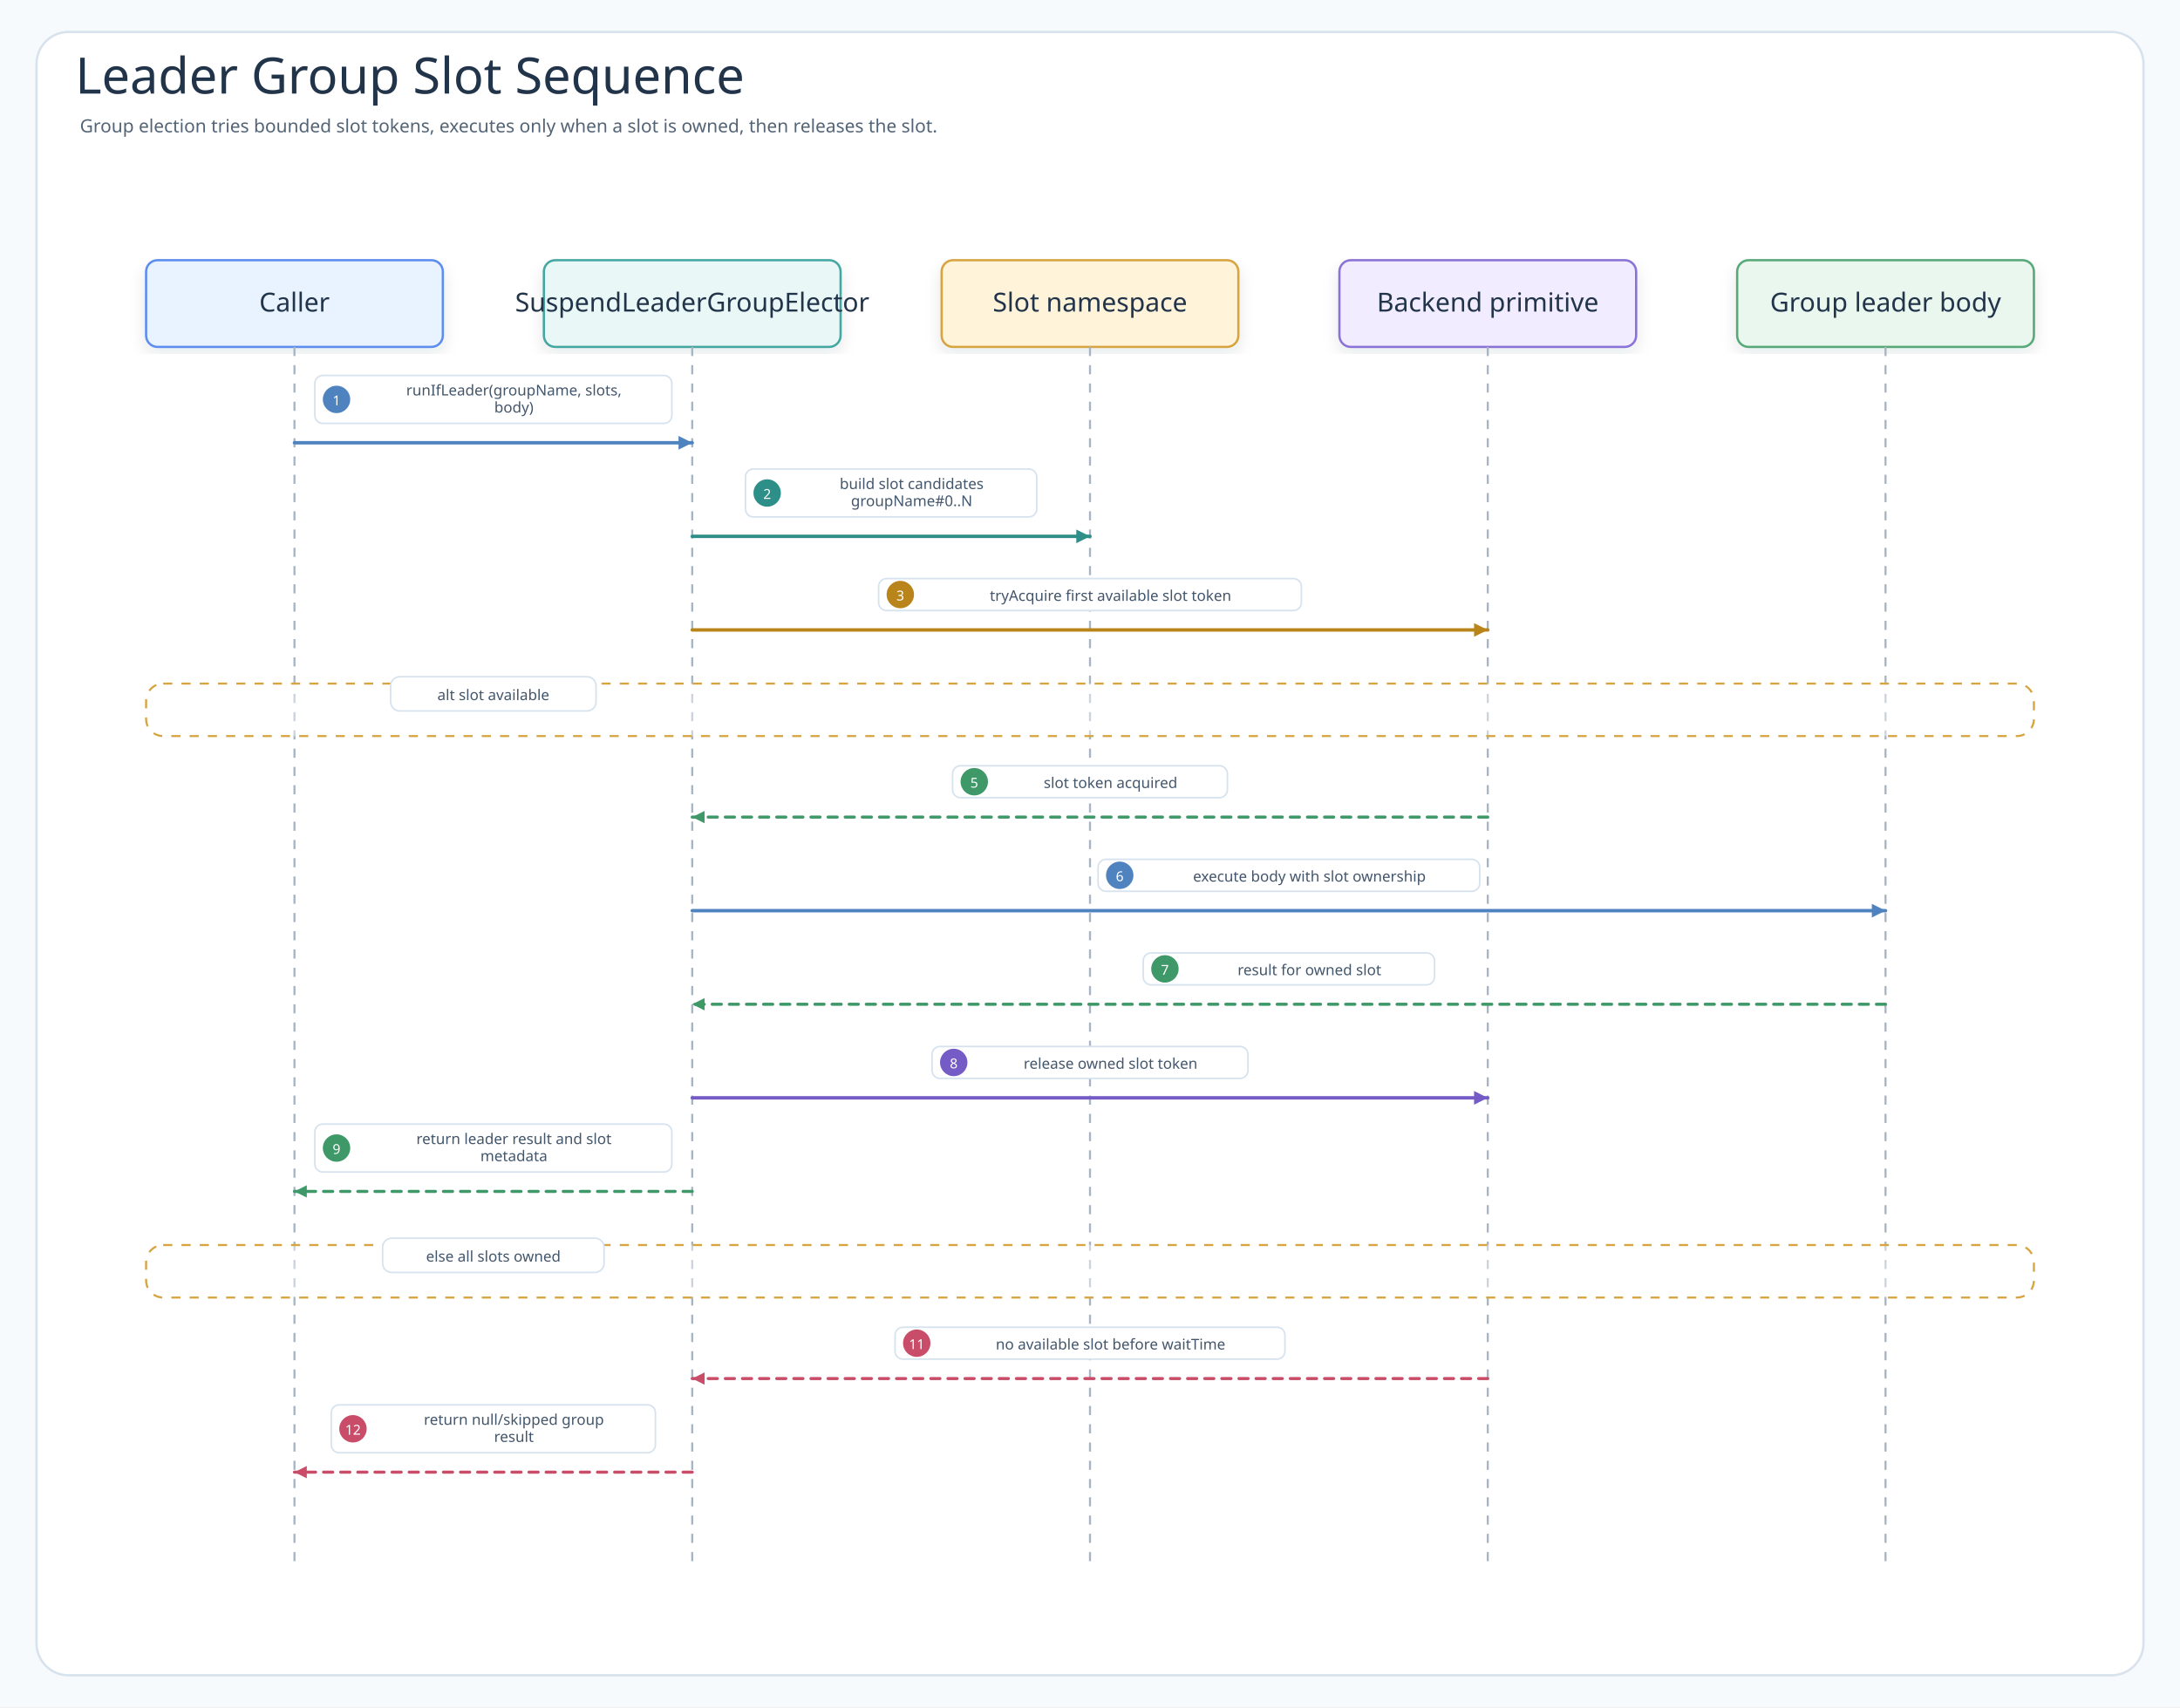
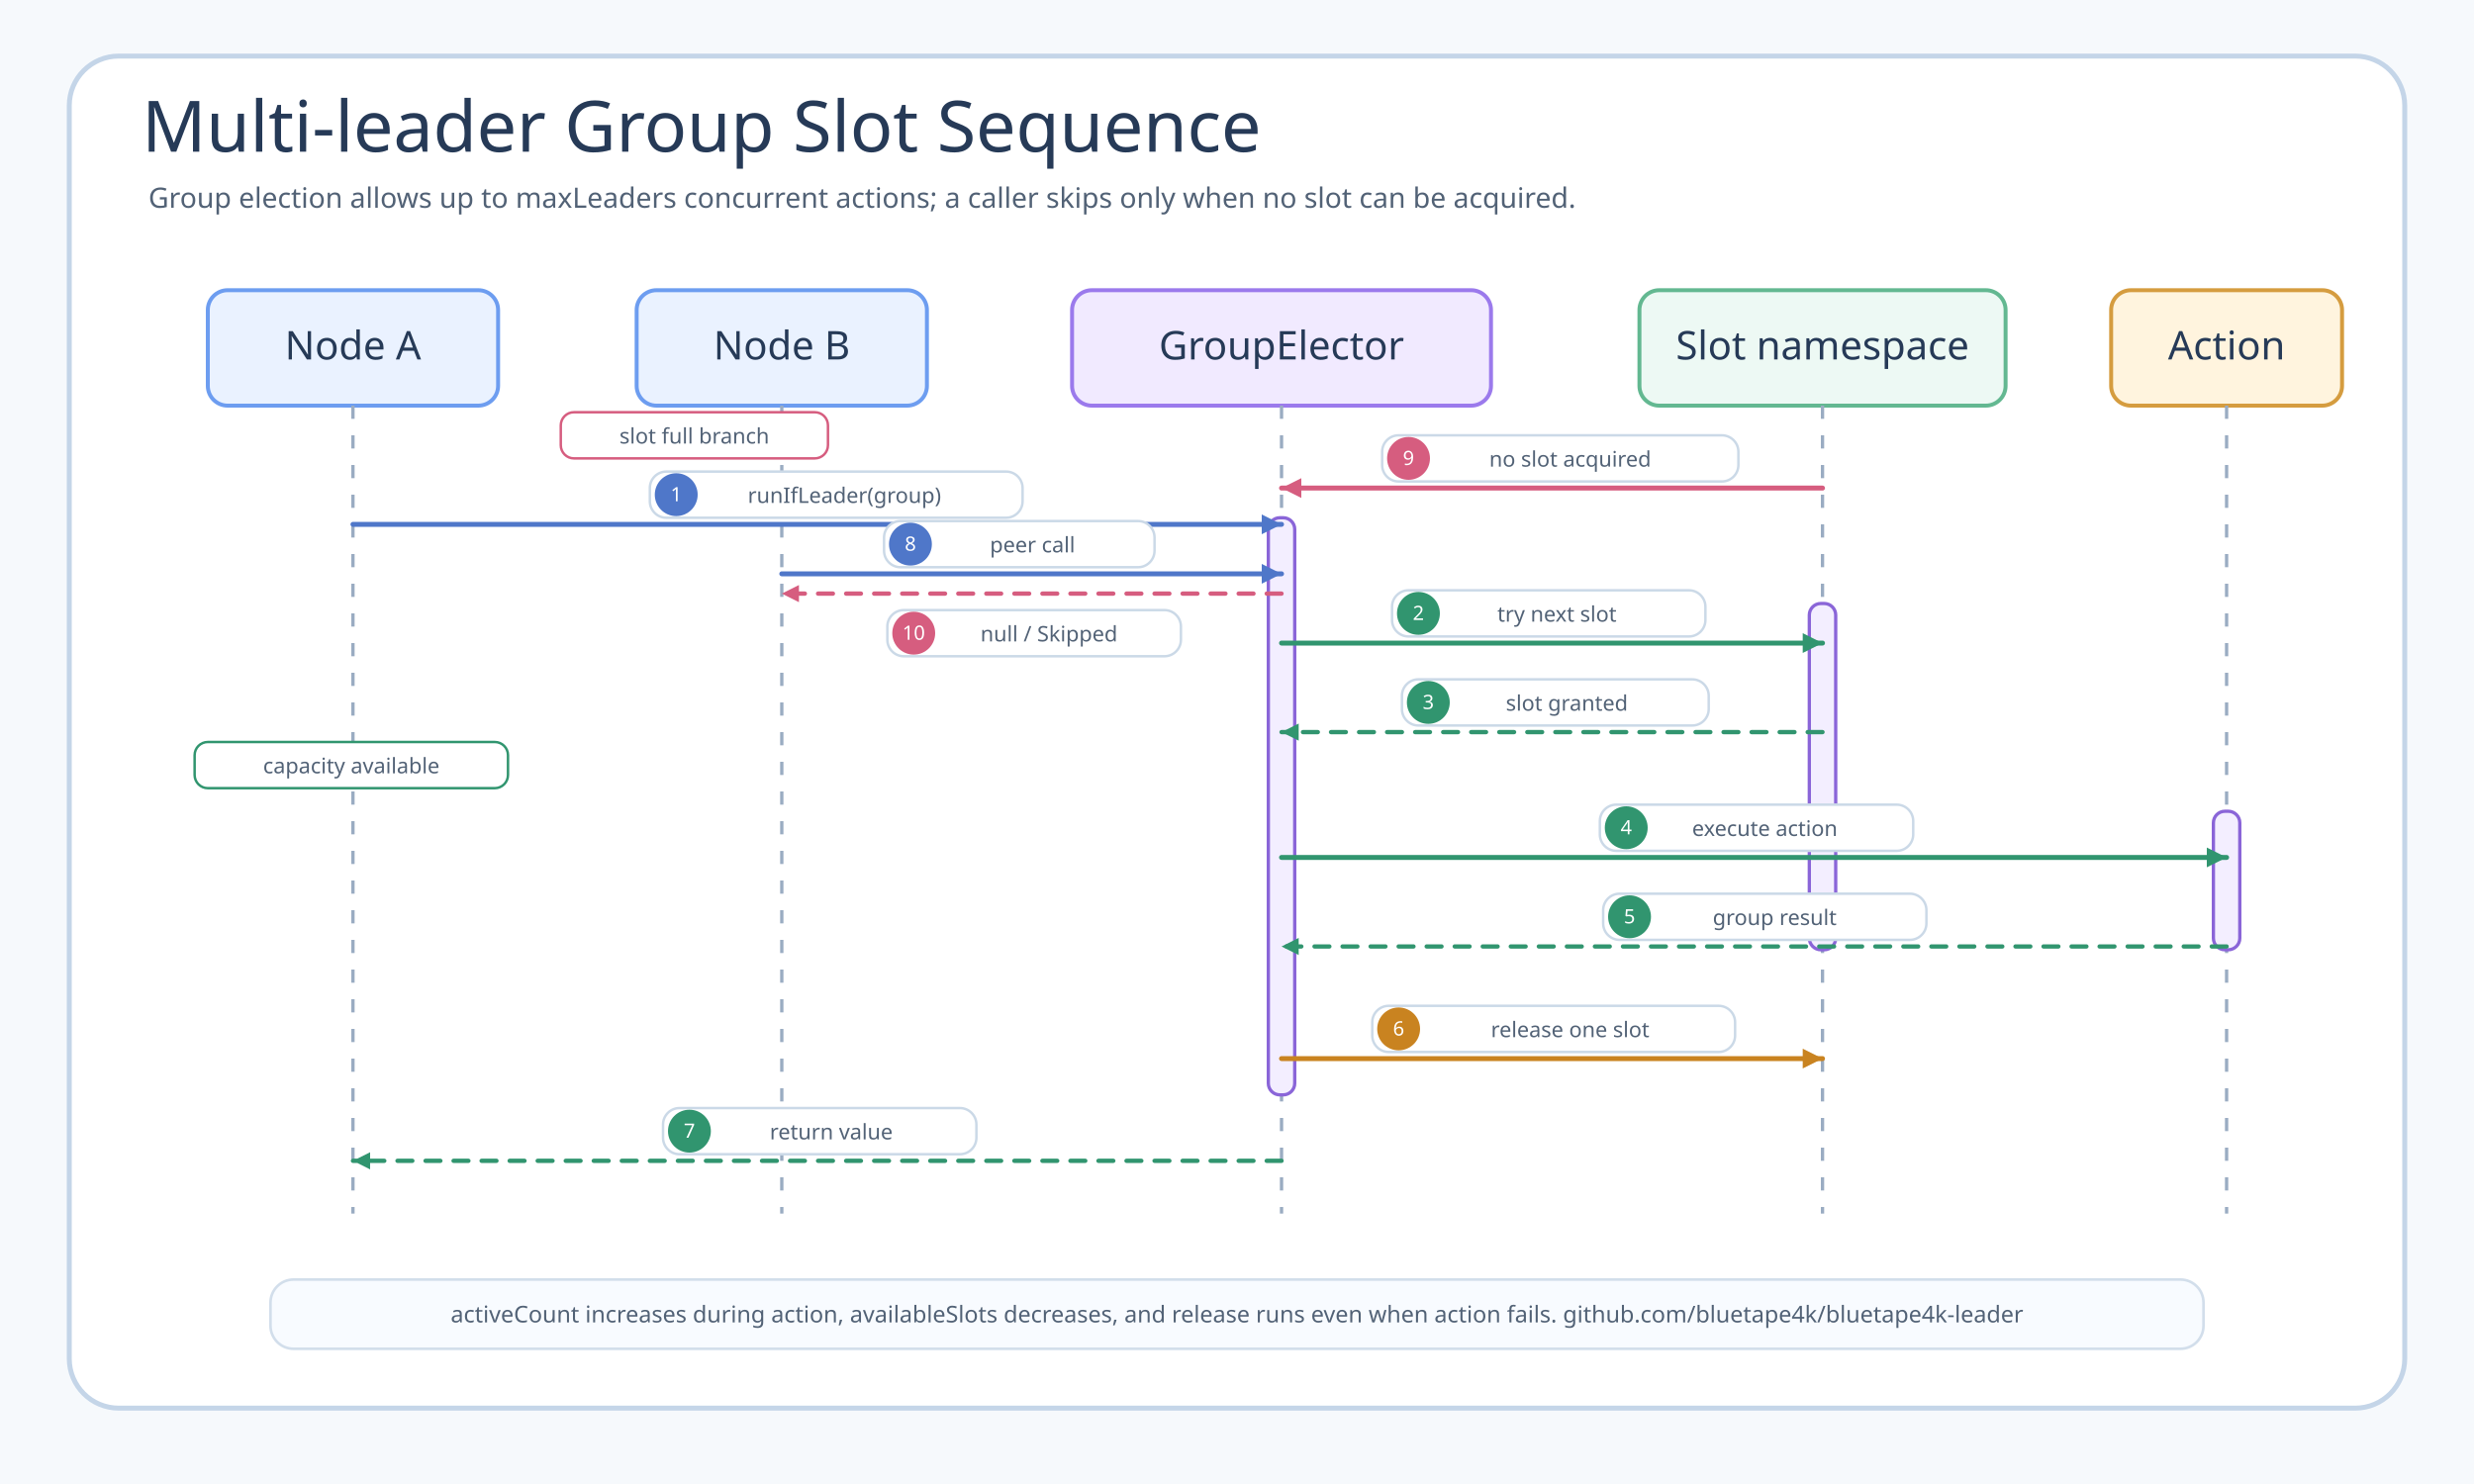
- <svg xmlns="http://www.w3.org/2000/svg" width="1910" height="1496" viewBox="0 0 1910 1496" role="img" aria-labelledby="title desc" data-intent="Answer a reader's group-election question: how does bounded leader group election differ from a single lock, how are slots tried, when is the group full, and what gets released after leader work completes?" data-evidence="README feature sections, settings module registration, SuspendLeaderElector contract, SuspendLeaderGroupElector contract" data-source-read="README.md; settings.gradle.kts; leader-core/src/main/kotlin/io/bluetape4k/leader/coroutines/SuspendLeaderElector.kt; leader-core/src/main/kotlin/io/bluetape4k/leader/coroutines/SuspendLeaderGroupElector.kt">
+ <svg xmlns="http://www.w3.org/2000/svg" width="1500" height="900" viewBox="0 0 1500 900" role="img" aria-labelledby="title desc">
  <defs>
-     <filter id="shadow" x="-8%" y="-8%" width="116%" height="116%">
-       <feDropShadow dx="0" dy="6" stdDeviation="7" flood-color="#203040" flood-opacity="0.10" />
-     </filter>
-     <marker id="seqArrow-call" markerWidth="5" markerHeight="5" refX="4.5" refY="2.5" orient="auto" markerUnits="strokeWidth">
-       <path d="M 0.5 0.5 L 4.5 2.5 L 0.5 4.5 Z" fill="#4F83BF" />
+     <marker id="arrow-blue" markerWidth="5" markerHeight="5" refX="4.5" refY="2.5" orient="auto" markerUnits="strokeWidth">
+       <path d="M 0.5 0.5 L 4.5 2.5 L 0.5 4.5 Z" fill="#4f77c9" />
    </marker>
-     <marker id="seqArrow-success" markerWidth="5" markerHeight="5" refX="4.5" refY="2.5" orient="auto" markerUnits="strokeWidth">
-       <path d="M 0.5 0.5 L 4.5 2.5 L 0.5 4.5 Z" fill="#3E9868" />
+     <marker id="arrow-green" markerWidth="5" markerHeight="5" refX="4.5" refY="2.5" orient="auto" markerUnits="strokeWidth">
+       <path d="M 0.5 0.5 L 4.5 2.5 L 0.5 4.5 Z" fill="#31956f" />
    </marker>
-     <marker id="seqArrow-skip" markerWidth="5" markerHeight="5" refX="4.5" refY="2.5" orient="auto" markerUnits="strokeWidth">
-       <path d="M 0.5 0.5 L 4.5 2.5 L 0.5 4.5 Z" fill="#C94D68" />
+     <marker id="arrow-amber" markerWidth="5" markerHeight="5" refX="4.5" refY="2.5" orient="auto" markerUnits="strokeWidth">
+       <path d="M 0.5 0.5 L 4.5 2.5 L 0.5 4.5 Z" fill="#c98320" />
    </marker>
-     <marker id="seqArrow-contention" markerWidth="5" markerHeight="5" refX="4.5" refY="2.5" orient="auto" markerUnits="strokeWidth">
-       <path d="M 0.5 0.5 L 4.5 2.5 L 0.5 4.5 Z" fill="#B9851B" />
-     </marker>
-     <marker id="seqArrow-release" markerWidth="5" markerHeight="5" refX="4.5" refY="2.5" orient="auto" markerUnits="strokeWidth">
-       <path d="M 0.5 0.5 L 4.5 2.5 L 0.5 4.5 Z" fill="#755BC6" />
-     </marker>
-     <marker id="seqArrow-retry" markerWidth="5" markerHeight="5" refX="4.5" refY="2.5" orient="auto" markerUnits="strokeWidth">
-       <path d="M 0.5 0.5 L 4.5 2.5 L 0.5 4.5 Z" fill="#4F63C7" />
-     </marker>
-     <marker id="seqArrow-dependency" markerWidth="5" markerHeight="5" refX="4.5" refY="2.5" orient="auto" markerUnits="strokeWidth">
-       <path d="M 0.5 0.5 L 4.5 2.5 L 0.5 4.5 Z" fill="#2E8F89" />
-     </marker>
-     <marker id="seqArrow-metric" markerWidth="5" markerHeight="5" refX="4.5" refY="2.5" orient="auto" markerUnits="strokeWidth">
-       <path d="M 0.5 0.5 L 4.5 2.5 L 0.5 4.5 Z" fill="#718A35" />
-     </marker>
-     <marker id="seqArrow-neutral" markerWidth="5" markerHeight="5" refX="4.5" refY="2.5" orient="auto" markerUnits="strokeWidth">
-       <path d="M 0.5 0.5 L 4.5 2.5 L 0.5 4.5 Z" fill="#758297" />
+     <marker id="arrow-pink" markerWidth="5" markerHeight="5" refX="4.5" refY="2.5" orient="auto" markerUnits="strokeWidth">
+       <path d="M 0.5 0.5 L 4.5 2.5 L 0.5 4.5 Z" fill="#d65d7f" />
    </marker>
    <style>
-       .canvas{fill:#F7FAFC}
-       .frame{fill:#FFFFFF;stroke:#D7E2EC;stroke-width:2}
-       .title{font-family:"Architects Daughter";font-size:44px;fill:#22344A;font-weight:400}
-       .subtitle{font-family:"Comic Mono";font-size:16px;fill:#536476;font-weight:400}
-       .band{fill:#F3F7FB;stroke:#D7E2EC;stroke-width:2}
-       .bandTitle{font-family:"Architects Daughter";font-size:24px;fill:#22344A;font-weight:400;paint-order:stroke;stroke:#F3F7FB;stroke-width:5px;stroke-linejoin:round}
-       .card{filter:url(#shadow);stroke-width:2}
-       .cardTitle{font-family:"Architects Daughter";font-size:23px;fill:#22344A;font-weight:400}
-       .detail{font-family:"Comic Mono";font-size:13px;fill:#42556B;font-weight:400}
-       .small{font-family:"Comic Mono";font-size:12px;fill:#627184;font-weight:400}
-       .route{fill:none;stroke-width:2.45;stroke-linejoin:round;stroke-linecap:round}
-       .seq{fill:none;stroke-width:3;stroke-linecap:round}
-       .seqReturn{fill:none;stroke-width:2.7;stroke-linecap:round;stroke-dasharray:8 7}
-       .lifeline{stroke:#A7B4C3;stroke-width:1.8;stroke-dasharray:8 8}
-       .pill{fill:#FFFFFF;stroke:#D6E3EF;stroke-width:1.4}
-       .branchBox{fill:#FFFFFF;fill-opacity:.42;stroke:#D6A441;stroke-width:1.8;stroke-dasharray:8 8}
+       .canvas { fill: #f6f9fc; }
+       .frame { fill: #ffffff; stroke: #c4d5e8; stroke-width: 3; }
+       .title, .participant-text { font-family: "Architects Daughter"; fill: #263a57; }
+       .title { font-size: 43px; }
+       .subtitle, .label, .footer { font-family: "Comic Mono"; fill: #526276; }
+       .subtitle { font-size: 17px; }
+       .label { font-size: 13px; }
+       .footer { font-size: 14px; }
+       .participant { stroke-width: 2.4; rx: 12; }
+       .lifeline { stroke: #9aacc2; stroke-width: 2; stroke-dasharray: 8 10; }
+       .activation { fill: #f3eeff; stroke: #8a65d8; stroke-width: 2; rx: 7; }
+       .call { fill: none; stroke: #4f77c9; stroke-width: 3; stroke-linecap: round; marker-end: url(#arrow-blue); }
+       .slot { fill: none; stroke: #31956f; stroke-width: 3; stroke-linecap: round; marker-end: url(#arrow-green); }
+       .release { fill: none; stroke: #c98320; stroke-width: 3; stroke-linecap: round; marker-end: url(#arrow-amber); }
+       .skip { fill: none; stroke: #d65d7f; stroke-width: 3; stroke-linecap: round; marker-end: url(#arrow-pink); }
+       .return { fill: none; stroke: #31956f; stroke-width: 2.6; stroke-linecap: round; stroke-dasharray: 9 8; marker-end: url(#arrow-green); }
+       .skip-return { fill: none; stroke: #d65d7f; stroke-width: 2.6; stroke-linecap: round; stroke-dasharray: 9 8; marker-end: url(#arrow-pink); }
+       .pill { fill: #ffffff; stroke: #cbd9e7; stroke-width: 1.5; rx: 10; }
+       .num { font-family: "Comic Mono"; font-size: 12px; fill: #ffffff; }
+       .alt { fill: none; stroke-width: 2; stroke-dasharray: 9 8; rx: 18; }
+       .alt-label { fill: #ffffff; stroke-width: 1.5; rx: 8; }
    </style>
  </defs>
-   <rect class="canvas" width="1910" height="1496" />
-   <rect class="frame" x="32" y="28" width="1846" height="1440" rx="28" />
-   <text class="title" x="66" y="82">Leader Group Slot Sequence</text>
-   <text class="subtitle" x="70" y="116">Group election tries bounded slot tokens, executes only when a slot is owned, then releases the slot.</text>
-   <g id="participant-caller">
-     <rect class="card" x="128" y="228" width="260" height="76" rx="10" fill="#E8F3FF" stroke="#5B8DEF" />
-     <text class="cardTitle" x="258" y="273" text-anchor="middle">Caller</text>
-     <line class="lifeline" x1="258" y1="304" x2="258" y2="1372" />
-   </g>
-   <g id="participant-group">
-     <rect class="card" x="476.5" y="228" width="260" height="76" rx="10" fill="#E9F7F6" stroke="#45A7A1" />
-     <text class="cardTitle" x="606.5" y="273" text-anchor="middle">SuspendLeaderGroupElector</text>
-     <line class="lifeline" x1="606.5" y1="304" x2="606.5" y2="1372" />
-   </g>
-   <g id="participant-slot">
-     <rect class="card" x="825" y="228" width="260" height="76" rx="10" fill="#FFF3D9" stroke="#D6A441" />
-     <text class="cardTitle" x="955" y="273" text-anchor="middle">Slot namespace</text>
-     <line class="lifeline" x1="955" y1="304" x2="955" y2="1372" />
-   </g>
-   <g id="participant-backend">
-     <rect class="card" x="1173.5" y="228" width="260" height="76" rx="10" fill="#F1ECFF" stroke="#8A72D6" />
-     <text class="cardTitle" x="1303.5" y="273" text-anchor="middle">Backend primitive</text>
-     <line class="lifeline" x1="1303.5" y1="304" x2="1303.5" y2="1372" />
-   </g>
-   <g id="participant-body">
-     <rect class="card" x="1522" y="228" width="260" height="76" rx="10" fill="#EAF7EF" stroke="#58A978" />
-     <text class="cardTitle" x="1652" y="273" text-anchor="middle">Group leader body</text>
-     <line class="lifeline" x1="1652" y1="304" x2="1652" y2="1372" />
-   </g>
-   <g id="m1">
-     <rect class="pill" x="275.85" y="329" width="312.8" height="42" rx="7" />
-     <circle cx="294.85" cy="350" r="12" fill="#4F83BF" />
-     <text class="detail" x="294.85" y="351" text-anchor="middle" dominant-baseline="middle" style="fill:#fff;font-size:12px">1</text>
-     <text class="detail" x="450.25" y="342" text-anchor="middle" dominant-baseline="middle">runIfLeader(groupName, slots,</text>
-     <text class="detail" x="450.25" y="357" text-anchor="middle" dominant-baseline="middle">body)</text>
-     <path class="seq" d="M258 388 L606.5 388" stroke="#4F83BF" marker-end="url(#seqArrow-call)" />
-   </g>
-   <g id="m2">
-     <rect class="pill" x="653.15" y="411" width="255.2" height="42" rx="7" />
-     <circle cx="672.15" cy="432" r="12" fill="#2E8F89" />
-     <text class="detail" x="672.15" y="433" text-anchor="middle" dominant-baseline="middle" style="fill:#fff;font-size:12px">2</text>
-     <text class="detail" x="798.75" y="424" text-anchor="middle" dominant-baseline="middle">build slot candidates</text>
-     <text class="detail" x="798.75" y="439" text-anchor="middle" dominant-baseline="middle">groupName#0..N</text>
-     <path class="seq" d="M606.5 470 L955 470" stroke="#2E8F89" marker-end="url(#seqArrow-dependency)" />
-   </g>
-   <g id="m3">
-     <rect class="pill" x="769.8" y="507" width="370.4" height="28" rx="7" />
-     <circle cx="788.8" cy="521" r="12" fill="#B9851B" />
-     <text class="detail" x="788.8" y="522" text-anchor="middle" dominant-baseline="middle" style="fill:#fff;font-size:12px">3</text>
-     <text class="detail" x="973" y="522" text-anchor="middle" dominant-baseline="middle">tryAcquire first available slot token</text>
-     <path class="seq" d="M606.5 552 L1303.5 552" stroke="#B9851B" marker-end="url(#seqArrow-contention)" />
-   </g>
-   <g>
-     <rect class="branchBox" x="128" y="599" width="1654" height="46" rx="15" />
-     <rect class="pill" x="342.25" y="593" width="180" height="30" rx="8" />
-     <text class="detail" x="432.25" y="609" text-anchor="middle" dominant-baseline="middle">alt slot available</text>
-   </g>
-   <g id="m5">
-     <rect class="pill" x="834.6" y="671" width="240.8" height="28" rx="7" />
-     <circle cx="853.6" cy="685" r="12" fill="#3E9868" />
-     <text class="detail" x="853.6" y="686" text-anchor="middle" dominant-baseline="middle" style="fill:#fff;font-size:12px">5</text>
-     <text class="detail" x="973" y="686" text-anchor="middle" dominant-baseline="middle">slot token acquired</text>
-     <path class="seqReturn" d="M1303.5 716 L606.5 716" stroke="#3E9868" marker-end="url(#seqArrow-success)" />
-   </g>
-   <g id="m6">
-     <rect class="pill" x="962.05" y="753" width="334.4" height="28" rx="7" />
-     <circle cx="981.05" cy="767" r="12" fill="#4F83BF" />
-     <text class="detail" x="981.05" y="768" text-anchor="middle" dominant-baseline="middle" style="fill:#fff;font-size:12px">6</text>
-     <text class="detail" x="1147.25" y="768" text-anchor="middle" dominant-baseline="middle">execute body with slot ownership</text>
-     <path class="seq" d="M606.5 798 L1652 798" stroke="#4F83BF" marker-end="url(#seqArrow-call)" />
-   </g>
-   <g id="m7">
-     <rect class="pill" x="1001.65" y="835" width="255.2" height="28" rx="7" />
-     <circle cx="1020.65" cy="849" r="12" fill="#3E9868" />
-     <text class="detail" x="1020.65" y="850" text-anchor="middle" dominant-baseline="middle" style="fill:#fff;font-size:12px">7</text>
-     <text class="detail" x="1147.25" y="850" text-anchor="middle" dominant-baseline="middle">result for owned slot</text>
-     <path class="seqReturn" d="M1652 880 L606.5 880" stroke="#3E9868" marker-end="url(#seqArrow-success)" />
-   </g>
-   <g id="m8">
-     <rect class="pill" x="816.6" y="917" width="276.8" height="28" rx="7" />
-     <circle cx="835.6" cy="931" r="12" fill="#755BC6" />
-     <text class="detail" x="835.6" y="932" text-anchor="middle" dominant-baseline="middle" style="fill:#fff;font-size:12px">8</text>
-     <text class="detail" x="973" y="932" text-anchor="middle" dominant-baseline="middle">release owned slot token</text>
-     <path class="seq" d="M606.5 962 L1303.5 962" stroke="#755BC6" marker-end="url(#seqArrow-release)" />
-   </g>
-   <g id="m9">
-     <rect class="pill" x="275.85" y="985" width="312.8" height="42" rx="7" />
-     <circle cx="294.85" cy="1006" r="12" fill="#3E9868" />
-     <text class="detail" x="294.85" y="1007" text-anchor="middle" dominant-baseline="middle" style="fill:#fff;font-size:12px">9</text>
-     <text class="detail" x="450.25" y="998" text-anchor="middle" dominant-baseline="middle">return leader result and slot</text>
-     <text class="detail" x="450.25" y="1013" text-anchor="middle" dominant-baseline="middle">metadata</text>
-     <path class="seqReturn" d="M606.5 1044 L258 1044" stroke="#3E9868" marker-end="url(#seqArrow-success)" />
-   </g>
-   <g>
-     <rect class="branchBox" x="128" y="1091" width="1654" height="46" rx="15" />
-     <rect class="pill" x="335.25" y="1085" width="194" height="30" rx="8" />
-     <text class="detail" x="432.25" y="1101" text-anchor="middle" dominant-baseline="middle">else all slots owned</text>
-   </g>
-   <g id="m11">
-     <rect class="pill" x="784.2" y="1163" width="341.6" height="28" rx="7" />
-     <circle cx="803.2" cy="1177" r="12" fill="#C94D68" />
-     <text class="detail" x="803.2" y="1178" text-anchor="middle" dominant-baseline="middle" style="fill:#fff;font-size:12px">11</text>
-     <text class="detail" x="973" y="1178" text-anchor="middle" dominant-baseline="middle">no available slot before waitTime</text>
-     <path class="seqReturn" d="M1303.5 1208 L606.5 1208" stroke="#C94D68" marker-end="url(#seqArrow-skip)" />
-   </g>
-   <g id="m12">
-     <rect class="pill" x="290.25" y="1231" width="284" height="42" rx="7" />
-     <circle cx="309.25" cy="1252" r="12" fill="#C94D68" />
-     <text class="detail" x="309.25" y="1253" text-anchor="middle" dominant-baseline="middle" style="fill:#fff;font-size:12px">12</text>
-     <text class="detail" x="450.25" y="1244" text-anchor="middle" dominant-baseline="middle">return null/skipped group</text>
-     <text class="detail" x="450.25" y="1259" text-anchor="middle" dominant-baseline="middle">result</text>
-     <path class="seqReturn" d="M606.5 1290 L258 1290" stroke="#C94D68" marker-end="url(#seqArrow-skip)" />
-   </g>
+   <rect class="canvas" width="1500" height="900" />
+   <rect class="frame" x="42" y="34" width="1416" height="820" rx="30" />
+   <text class="title" x="86" y="92">Multi-leader Group Slot Sequence</text>
+   <text class="subtitle" x="90" y="126">Group election allows up to maxLeaders concurrent actions; a caller skips only when no slot can be acquired.</text>
+   <rect class="participant" x="126" y="176" width="176" height="70" fill="#eaf2ff" stroke="#6d9df0" />
+   <text class="participant-text" x="214" y="218" text-anchor="middle" font-size="24">Node A</text>
+   <rect class="participant" x="386" y="176" width="176" height="70" fill="#eaf2ff" stroke="#6d9df0" />
+   <text class="participant-text" x="474" y="218" text-anchor="middle" font-size="24">Node B</text>
+   <rect class="participant" x="650" y="176" width="254" height="70" fill="#f1eaff" stroke="#9b7aec" />
+   <text class="participant-text" x="777" y="218" text-anchor="middle" font-size="24">GroupElector</text>
+   <rect class="participant" x="994" y="176" width="222" height="70" fill="#edf9f4" stroke="#63b891" />
+   <text class="participant-text" x="1105" y="218" text-anchor="middle" font-size="24">Slot namespace</text>
+   <rect class="participant" x="1280" y="176" width="140" height="70" fill="#fff4de" stroke="#d59c3f" />
+   <text class="participant-text" x="1350" y="218" text-anchor="middle" font-size="24">Action</text>
+   <line class="lifeline" x1="214" y1="246" x2="214" y2="736" />
+   <line class="lifeline" x1="474" y1="246" x2="474" y2="736" />
+   <line class="lifeline" x1="777" y1="246" x2="777" y2="736" />
+   <line class="lifeline" x1="1105" y1="246" x2="1105" y2="736" />
+   <line class="lifeline" x1="1350" y1="246" x2="1350" y2="736" />
+   <rect class="activation" x="769" y="314" width="16" height="350" />
+   <rect class="activation" x="1097" y="366" width="16" height="210" />
+   <rect class="activation" x="1342" y="492" width="16" height="84" />
+   <path class="call" d="M214 318 L777 318" />
+   <rect class="pill" x="394" y="286" width="226" height="28" />
+   <circle cx="410" cy="300" r="13" fill="#4f77c9" />
+   <text class="num" x="410" y="304" text-anchor="middle">1</text>
+   <text class="label" x="512" y="305" text-anchor="middle">runIfLeader(group)</text>
+   <path class="slot" d="M777 390 L1105 390" />
+   <rect class="pill" x="844" y="358" width="190" height="28" />
+   <circle cx="860" cy="372" r="13" fill="#31956f" />
+   <text class="num" x="860" y="376" text-anchor="middle">2</text>
+   <text class="label" x="944" y="377" text-anchor="middle">try next slot</text>
+   <path class="return" d="M1105 444 L777 444" />
+   <rect class="pill" x="850" y="412" width="186" height="28" />
+   <circle cx="866" cy="426" r="13" fill="#31956f" />
+   <text class="num" x="866" y="430" text-anchor="middle">3</text>
+   <text class="label" x="950" y="431" text-anchor="middle">slot granted</text>
+   <rect class="alt-label" x="118" y="450" width="190" height="28" stroke="#31956f" />
+   <text class="label" x="213" y="469" text-anchor="middle">capacity available</text>
+   <path class="slot" d="M777 520 L1350 520" />
+   <rect class="pill" x="970" y="488" width="190" height="28" />
+   <circle cx="986" cy="502" r="13" fill="#31956f" />
+   <text class="num" x="986" y="506" text-anchor="middle">4</text>
+   <text class="label" x="1070" y="507" text-anchor="middle">execute action</text>
+   <path class="return" d="M1350 574 L777 574" />
+   <rect class="pill" x="972" y="542" width="196" height="28" />
+   <circle cx="988" cy="556" r="13" fill="#31956f" />
+   <text class="num" x="988" y="560" text-anchor="middle">5</text>
+   <text class="label" x="1076" y="561" text-anchor="middle">group result</text>
+   <path class="release" d="M777 642 L1105 642" />
+   <rect class="pill" x="832" y="610" width="220" height="28" />
+   <circle cx="848" cy="624" r="13" fill="#c98320" />
+   <text class="num" x="848" y="628" text-anchor="middle">6</text>
+   <text class="label" x="952" y="629" text-anchor="middle">release one slot</text>
+   <path class="return" d="M777 704 L214 704" />
+   <rect class="pill" x="402" y="672" width="190" height="28" />
+   <circle cx="418" cy="686" r="13" fill="#31956f" />
+   <text class="num" x="418" y="690" text-anchor="middle">7</text>
+   <text class="label" x="504" y="691" text-anchor="middle">return value</text>
+   <path class="call" d="M474 348 L777 348" />
+   <rect class="pill" x="536" y="316" width="164" height="28" />
+   <circle cx="552" cy="330" r="13" fill="#4f77c9" />
+   <text class="num" x="552" y="334" text-anchor="middle">8</text>
+   <text class="label" x="626" y="335" text-anchor="middle">peer call</text>
+   <rect class="alt-label" x="340" y="250" width="162" height="28" stroke="#d65d7f" fill="#fff5f8" />
+   <text class="label" x="421" y="269" text-anchor="middle">slot full branch</text>
+   <path class="skip" d="M1105 296 L777 296" />
+   <rect class="pill" x="838" y="264" width="216" height="28" />
+   <circle cx="854" cy="278" r="13" fill="#d65d7f" />
+   <text class="num" x="854" y="282" text-anchor="middle">9</text>
+   <text class="label" x="952" y="283" text-anchor="middle">no slot acquired</text>
+   <path class="skip-return" d="M777 360 L474 360" />
+   <rect class="pill" x="538" y="370" width="178" height="28" />
+   <circle cx="554" cy="384" r="13" fill="#d65d7f" />
+   <text class="num" x="554" y="388" text-anchor="middle">10</text>
+   <text class="label" x="636" y="389" text-anchor="middle">null / Skipped</text>
+   <rect x="164" y="776" width="1172" height="42" rx="14" fill="#f8fbff" stroke="#d2deeb" stroke-width="1.6" />
+   <text class="footer" x="750" y="802" text-anchor="middle">activeCount increases during action, availableSlots decreases, and release runs even when action fails. github.com/bluetape4k/bluetape4k-leader</text>
</svg>
